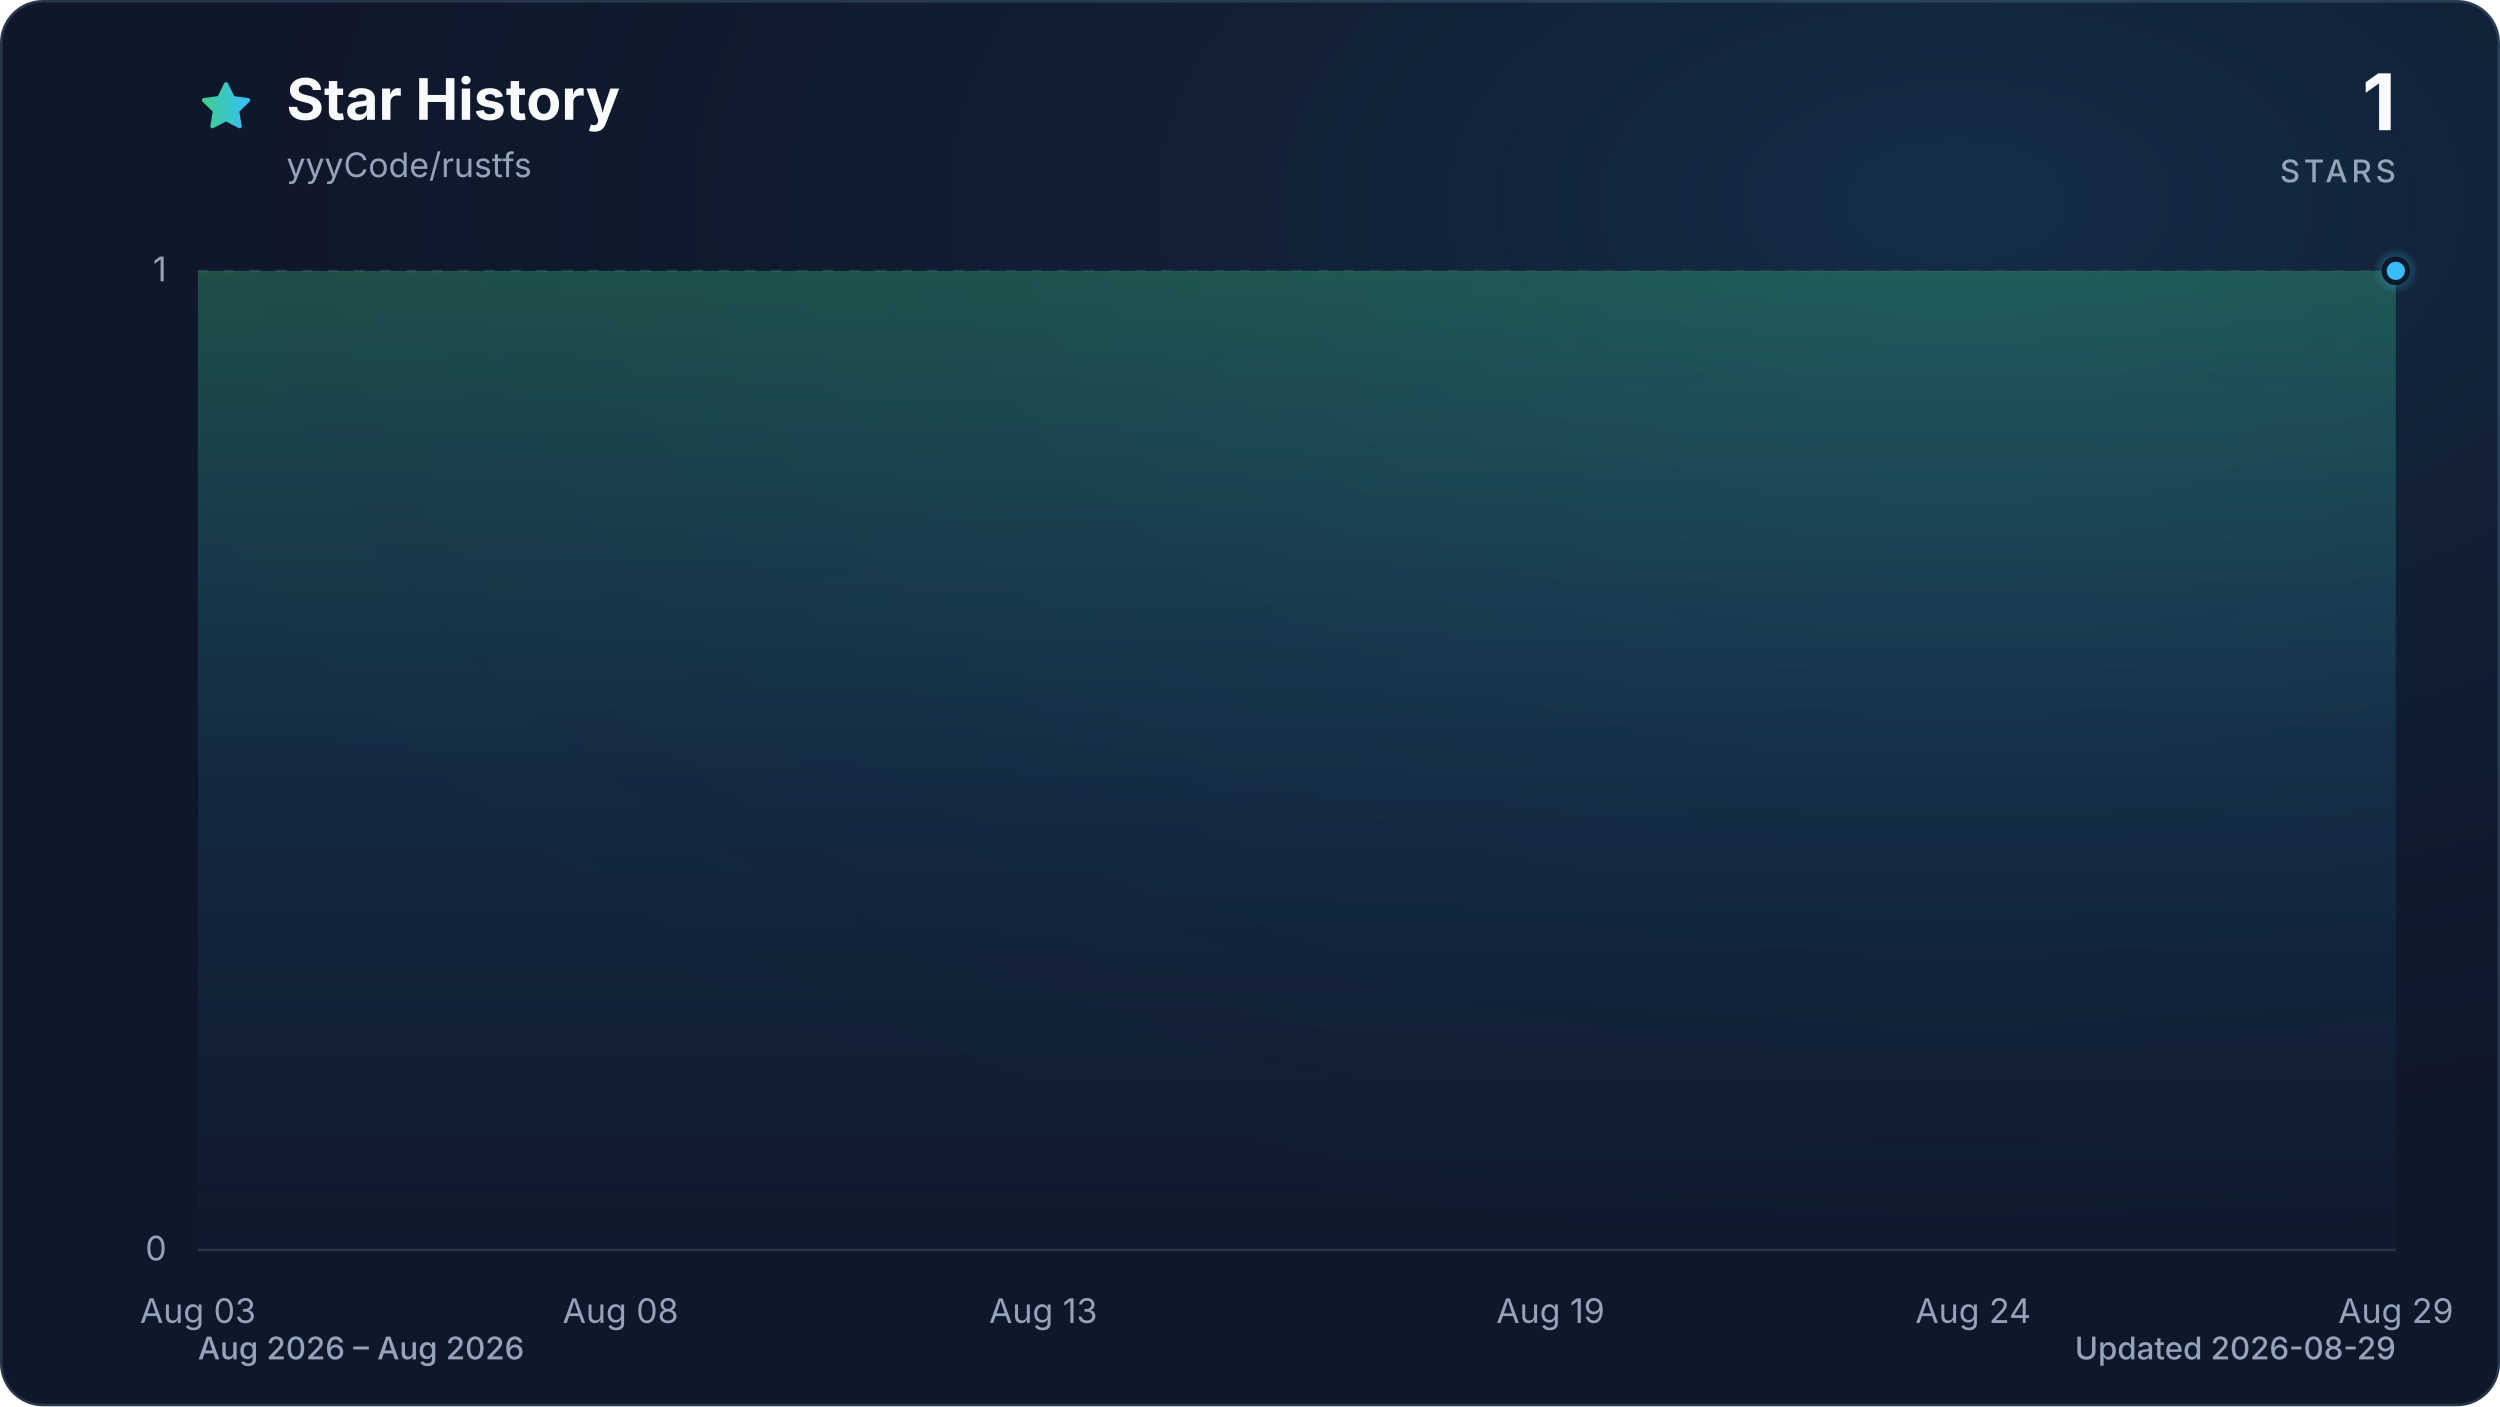
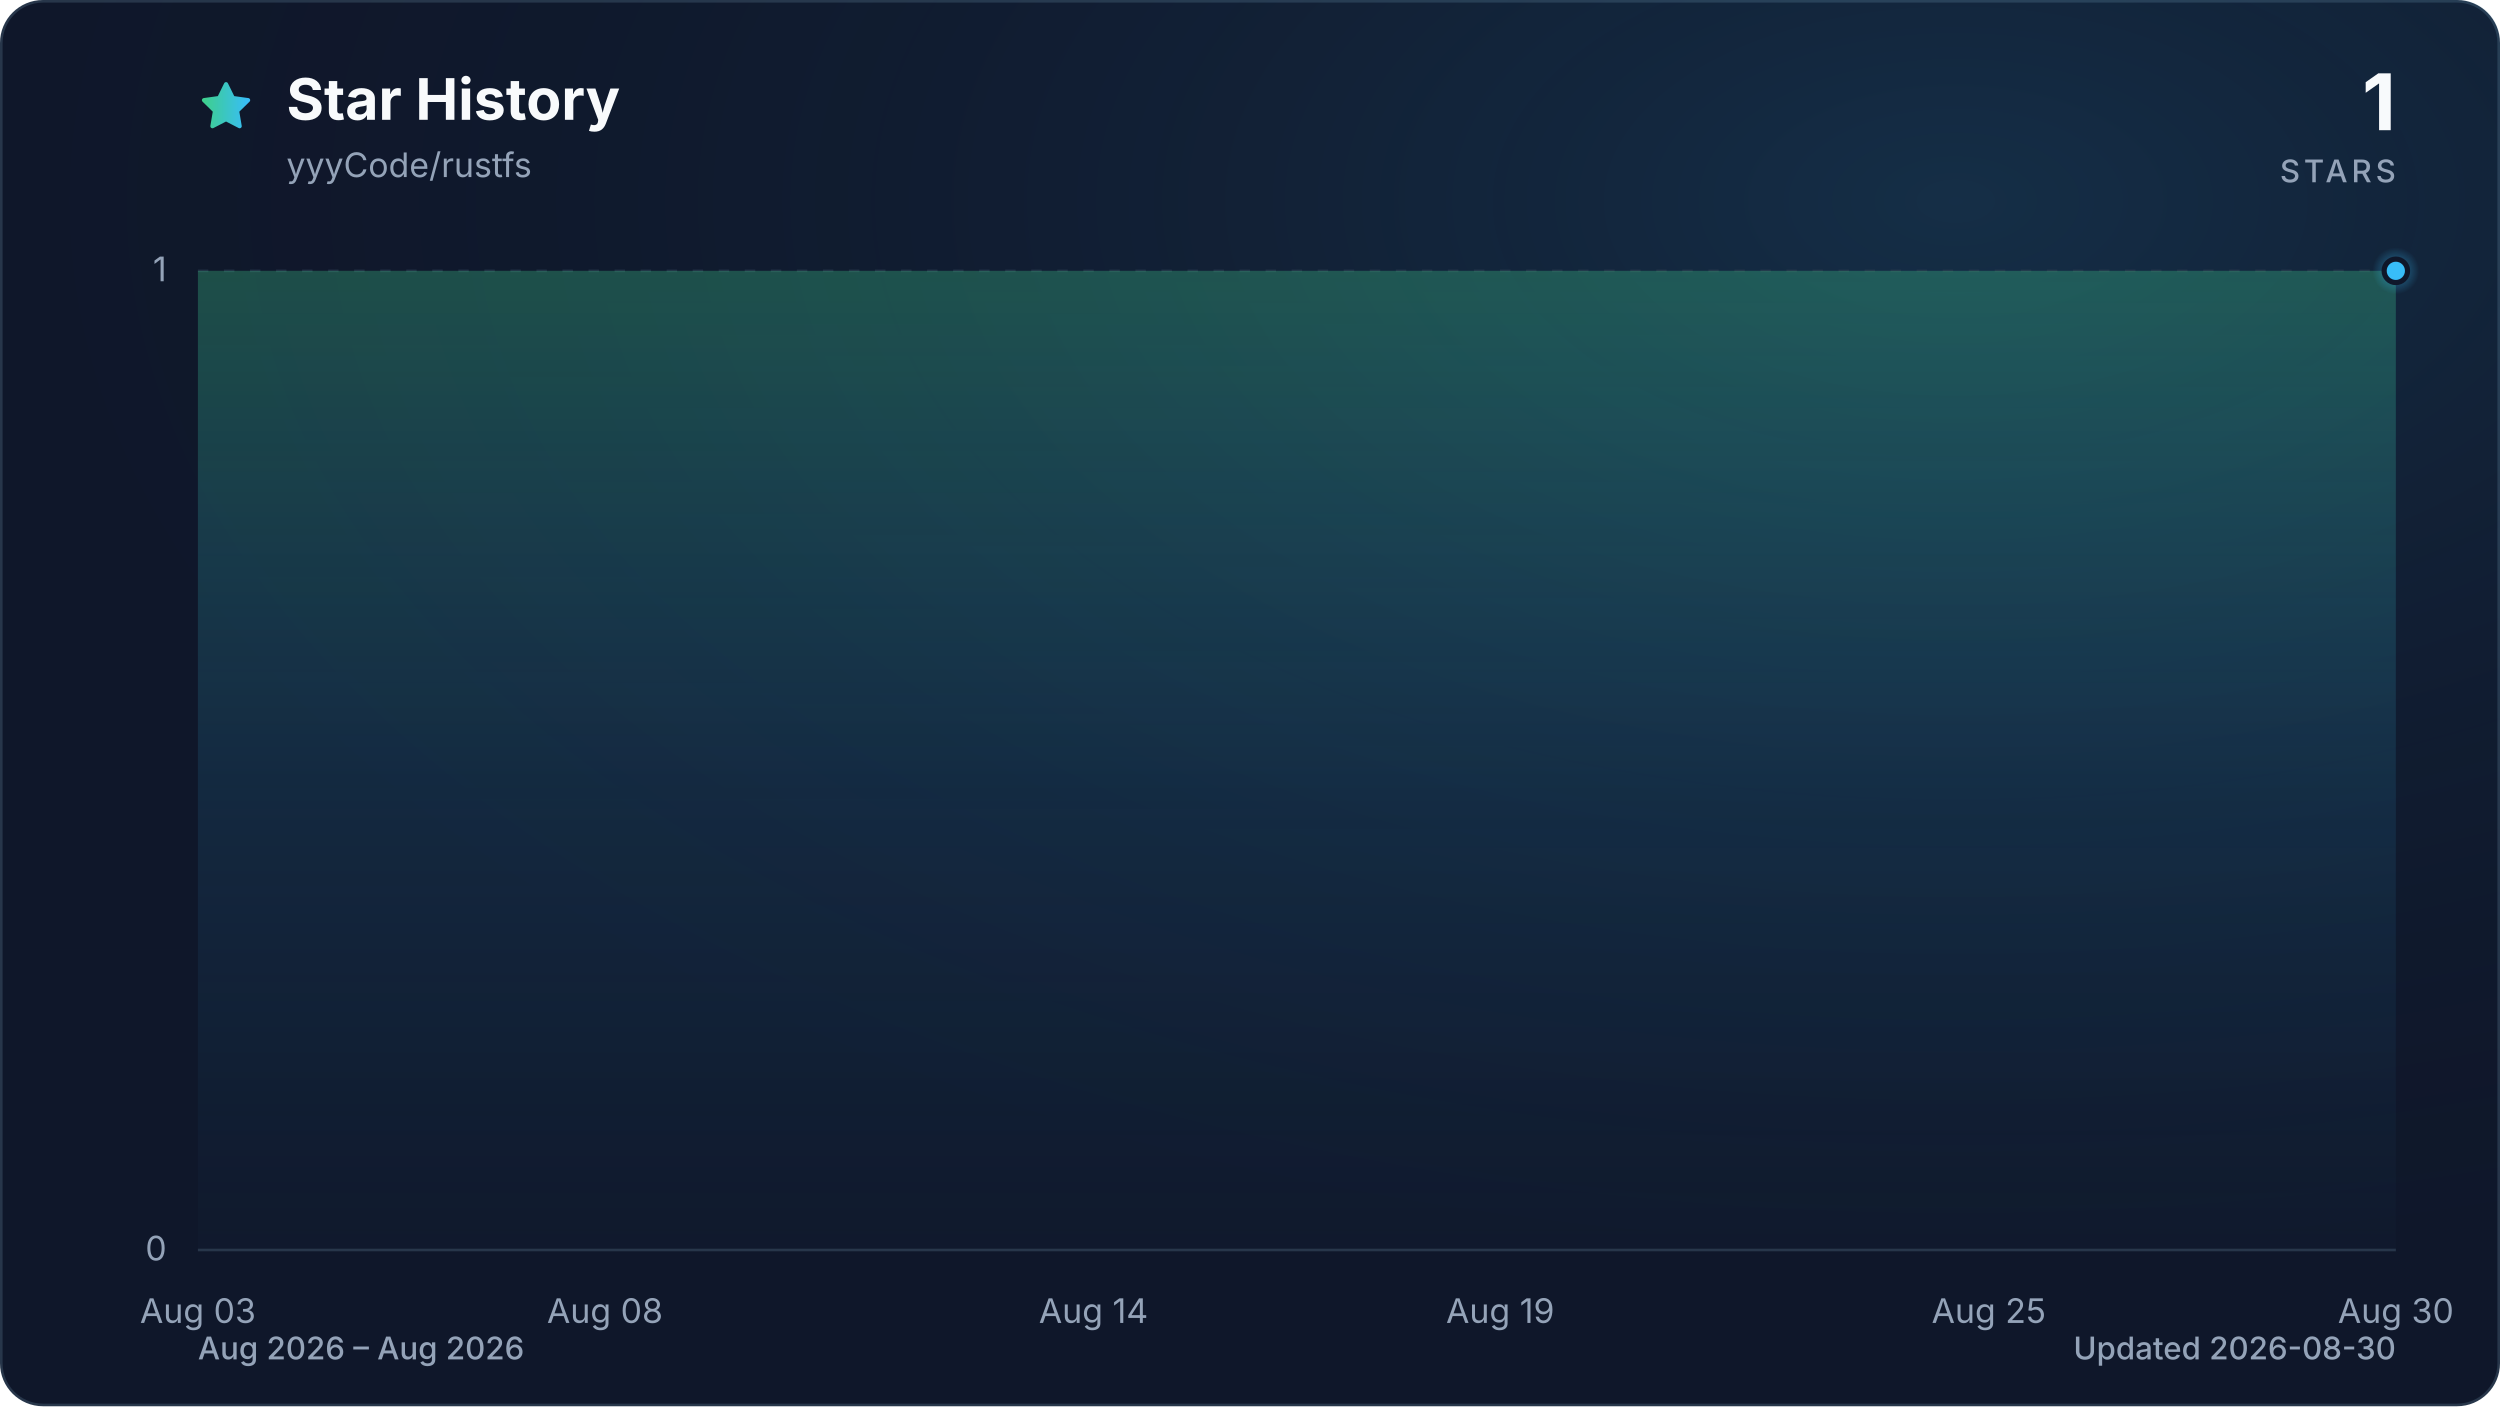
<svg xmlns="http://www.w3.org/2000/svg" viewBox="0 0 960 540" role="img" aria-labelledby="title description" data-style="gradient" data-variant="glow" data-animated="true">
  <defs>
    <linearGradient id="trend" x1="0" y1="0" x2="1" y2="0">
      <stop offset="0%" stop-color="#3ecf8e" />
      <stop offset="100%" stop-color="#38bdf8" />
    </linearGradient>
    <linearGradient id="area" x1="0" y1="0" x2="0" y2="1">
      <stop offset="0%" stop-color="#3ecf8e" stop-opacity="0.30" />
      <stop offset="55%" stop-color="#38bdf8" stop-opacity="0.10" />
      <stop offset="100%" stop-color="#38bdf8" stop-opacity="0.01" />
    </linearGradient>
    <radialGradient id="marker-halo" cx="50%" cy="50%" r="50%">
      <stop offset="0%" stop-color="#38bdf8" stop-opacity="0.55" />
      <stop offset="100%" stop-color="#38bdf8" stop-opacity="0" />
    </radialGradient>
    <radialGradient id="surface-glow" cx="78%" cy="14%" r="80%">
      <stop offset="0%" stop-color="#38bdf8" stop-opacity="0.14" />
      <stop offset="100%" stop-color="#0f172a" stop-opacity="0" />
    </radialGradient>
    <filter id="trend-glow" x="-20%" y="-20%" width="140%" height="140%">
      <feGaussianBlur stdDeviation="7" />
    </filter>
  </defs>
  <style>
.trend-enter{transform-box:fill-box;transform-origin:center;animation:trend-enter 520ms cubic-bezier(0.16,1,0.3,1)}
.marker-enter{transform-box:fill-box;transform-origin:center;animation:marker-enter 320ms cubic-bezier(0.16,1,0.3,1) 200ms both}
.marker-pulse{transform-box:fill-box;transform-origin:center;animation:marker-pulse 2.6s ease-out infinite}
@keyframes trend-enter{from{opacity:.35;transform:translateY(10px)}to{opacity:1;transform:translateY(0)}}
@keyframes marker-enter{from{opacity:0;transform:scale(.4)}to{opacity:1;transform:scale(1)}}
@keyframes marker-pulse{0%{opacity:.5;transform:scale(.7)}70%,100%{opacity:0;transform:scale(2.1)}}
@media (prefers-reduced-motion:reduce){.trend-enter,.marker-enter,.marker-pulse{animation:none!important}}
@media (prefers-reduced-motion:reduce){.marker-pulse{opacity:0}}
</style>
  <rect x="0.5" y="0.5" width="959" height="539" fill="#0f172a" stroke="#27364a" stroke-width="1" rx="16" />
  <rect width="960" height="540" fill="url(#surface-glow)" rx="16" />
  <path d="M12 2.6l2.9 5.9 6.5.9-4.7 4.6 1.1 6.5-5.8-3-5.8 3 1.1-6.5-4.7-4.6 6.5-.9L12 2.6Z" transform="translate(76 30) scale(.9)" fill="url(#trend)" stroke="url(#trend)" stroke-width="1.8" stroke-linejoin="round" aria-hidden="true" />
  <text x="110" y="46" fill="#f8fafc" font-family="ui-sans-serif, system-ui, -apple-system, BlinkMacSystemFont, 'Segoe UI', sans-serif" font-size="22" font-weight="700">Star History</text>
  <text x="110" y="68" fill="#94a3b8" font-family="ui-sans-serif, system-ui, -apple-system, BlinkMacSystemFont, 'Segoe UI', sans-serif" font-size="13">yyyCode/rustfs</text>
  <text x="920" y="50" fill="#f8fafc" font-family="ui-sans-serif, system-ui, -apple-system, BlinkMacSystemFont, 'Segoe UI', sans-serif" font-size="30" font-weight="700" text-anchor="end">1</text>
  <text x="920" y="70" fill="#94a3b8" font-family="ui-sans-serif, system-ui, -apple-system, BlinkMacSystemFont, 'Segoe UI', sans-serif" font-size="12" font-weight="500" letter-spacing="1.5" text-anchor="end">STARS</text>
  <line x1="76" y1="480.0" x2="920" y2="480.0" stroke="#27364a" stroke-width="1" stroke-dasharray="0" opacity="1" />
  <text x="64" y="484.0" fill="#94a3b8" font-family="ui-sans-serif, system-ui, -apple-system, BlinkMacSystemFont, 'Segoe UI', sans-serif" font-size="13" text-anchor="end">0</text>
  <line x1="76" y1="104.0" x2="920" y2="104.0" stroke="#27364a" stroke-width="1" stroke-dasharray="4 6" opacity="0.7" />
  <text x="64" y="108.0" fill="#94a3b8" font-family="ui-sans-serif, system-ui, -apple-system, BlinkMacSystemFont, 'Segoe UI', sans-serif" font-size="13" text-anchor="end">1</text>
  <text x="76.0" y="508" fill="#94a3b8" font-family="ui-sans-serif, system-ui, -apple-system, BlinkMacSystemFont, 'Segoe UI', sans-serif" font-size="13" text-anchor="middle">Aug 03</text>
-   <text x="238.3" y="508" fill="#94a3b8" font-family="ui-sans-serif, system-ui, -apple-system, BlinkMacSystemFont, 'Segoe UI', sans-serif" font-size="13" text-anchor="middle">Aug 08</text>
-   <text x="400.6" y="508" fill="#94a3b8" font-family="ui-sans-serif, system-ui, -apple-system, BlinkMacSystemFont, 'Segoe UI', sans-serif" font-size="13" text-anchor="middle">Aug 13</text>
-   <text x="595.4" y="508" fill="#94a3b8" font-family="ui-sans-serif, system-ui, -apple-system, BlinkMacSystemFont, 'Segoe UI', sans-serif" font-size="13" text-anchor="middle">Aug 19</text>
-   <text x="757.7" y="508" fill="#94a3b8" font-family="ui-sans-serif, system-ui, -apple-system, BlinkMacSystemFont, 'Segoe UI', sans-serif" font-size="13" text-anchor="middle">Aug 24</text>
-   <text x="920.0" y="508" fill="#94a3b8" font-family="ui-sans-serif, system-ui, -apple-system, BlinkMacSystemFont, 'Segoe UI', sans-serif" font-size="13" text-anchor="middle">Aug 29</text>
+   <text x="232.3" y="508" fill="#94a3b8" font-family="ui-sans-serif, system-ui, -apple-system, BlinkMacSystemFont, 'Segoe UI', sans-serif" font-size="13" text-anchor="middle">Aug 08</text>
+   <text x="419.9" y="508" fill="#94a3b8" font-family="ui-sans-serif, system-ui, -apple-system, BlinkMacSystemFont, 'Segoe UI', sans-serif" font-size="13" text-anchor="middle">Aug 14</text>
+   <text x="576.1" y="508" fill="#94a3b8" font-family="ui-sans-serif, system-ui, -apple-system, BlinkMacSystemFont, 'Segoe UI', sans-serif" font-size="13" text-anchor="middle">Aug 19</text>
+   <text x="763.7" y="508" fill="#94a3b8" font-family="ui-sans-serif, system-ui, -apple-system, BlinkMacSystemFont, 'Segoe UI', sans-serif" font-size="13" text-anchor="middle">Aug 25</text>
+   <text x="920.0" y="508" fill="#94a3b8" font-family="ui-sans-serif, system-ui, -apple-system, BlinkMacSystemFont, 'Segoe UI', sans-serif" font-size="13" text-anchor="middle">Aug 30</text>
  <g class="trend-enter">
-     <path d="M 76.0 104.0 C 86.8 104.0, 97.6 104.0, 108.5 104.0 C 119.3 104.0, 130.1 104.0, 140.9 104.0 C 151.7 104.0, 162.6 104.0, 173.4 104.0 C 184.2 104.0, 195.0 104.0, 205.8 104.0 C 216.7 104.0, 227.5 104.0, 238.3 104.0 C 249.1 104.0, 259.9 104.0, 270.8 104.0 C 281.6 104.0, 292.4 104.0, 303.2 104.0 C 314.1 104.0, 324.9 104.0, 335.7 104.0 C 346.5 104.0, 357.3 104.0, 368.2 104.0 C 379.0 104.0, 389.8 104.0, 400.6 104.0 C 411.4 104.0, 422.3 104.0, 433.1 104.0 C 443.9 104.0, 454.7 104.0, 465.5 104.0 C 476.4 104.0, 487.2 104.0, 498.0 104.0 C 508.8 104.0, 519.6 104.0, 530.5 104.0 C 541.3 104.0, 552.1 104.0, 562.9 104.0 C 573.7 104.0, 584.6 104.0, 595.4 104.0 C 606.2 104.0, 617.0 104.0, 627.8 104.0 C 638.7 104.0, 649.5 104.0, 660.3 104.0 C 671.1 104.0, 681.9 104.0, 692.8 104.0 C 703.6 104.0, 714.4 104.0, 725.2 104.0 C 736.1 104.0, 746.9 104.0, 757.7 104.0 C 768.5 104.0, 779.3 104.0, 790.2 104.0 C 801.0 104.0, 811.8 104.0, 822.6 104.0 C 833.4 104.0, 844.3 104.0, 855.1 104.0 C 865.9 104.0, 876.7 104.0, 887.5 104.0 C 898.4 104.0, 909.2 104.0, 920.0 104.0 L 920.0 480.0 L 76.0 480.0 Z" fill="url(#area)" />
-     <path d="M 76.0 104.0 C 86.8 104.0, 97.6 104.0, 108.5 104.0 C 119.3 104.0, 130.1 104.0, 140.9 104.0 C 151.7 104.0, 162.6 104.0, 173.4 104.0 C 184.2 104.0, 195.0 104.0, 205.8 104.0 C 216.7 104.0, 227.5 104.0, 238.3 104.0 C 249.1 104.0, 259.9 104.0, 270.8 104.0 C 281.6 104.0, 292.4 104.0, 303.2 104.0 C 314.1 104.0, 324.9 104.0, 335.7 104.0 C 346.5 104.0, 357.3 104.0, 368.2 104.0 C 379.0 104.0, 389.8 104.0, 400.6 104.0 C 411.4 104.0, 422.3 104.0, 433.1 104.0 C 443.9 104.0, 454.7 104.0, 465.5 104.0 C 476.4 104.0, 487.2 104.0, 498.0 104.0 C 508.8 104.0, 519.6 104.0, 530.5 104.0 C 541.3 104.0, 552.1 104.0, 562.9 104.0 C 573.7 104.0, 584.6 104.0, 595.4 104.0 C 606.2 104.0, 617.0 104.0, 627.8 104.0 C 638.7 104.0, 649.5 104.0, 660.3 104.0 C 671.1 104.0, 681.9 104.0, 692.8 104.0 C 703.6 104.0, 714.4 104.0, 725.2 104.0 C 736.1 104.0, 746.9 104.0, 757.7 104.0 C 768.5 104.0, 779.3 104.0, 790.2 104.0 C 801.0 104.0, 811.8 104.0, 822.6 104.0 C 833.4 104.0, 844.3 104.0, 855.1 104.0 C 865.9 104.0, 876.7 104.0, 887.5 104.0 C 898.4 104.0, 909.2 104.0, 920.0 104.0" fill="none" stroke="url(#trend)" stroke-width="12" stroke-linecap="round" stroke-linejoin="round" opacity="0.16" filter="url(#trend-glow)" />
-     <path d="M 76.0 104.0 C 86.8 104.0, 97.6 104.0, 108.5 104.0 C 119.3 104.0, 130.1 104.0, 140.9 104.0 C 151.7 104.0, 162.6 104.0, 173.4 104.0 C 184.2 104.0, 195.0 104.0, 205.8 104.0 C 216.7 104.0, 227.5 104.0, 238.3 104.0 C 249.1 104.0, 259.9 104.0, 270.8 104.0 C 281.6 104.0, 292.4 104.0, 303.2 104.0 C 314.1 104.0, 324.9 104.0, 335.7 104.0 C 346.5 104.0, 357.3 104.0, 368.2 104.0 C 379.0 104.0, 389.8 104.0, 400.6 104.0 C 411.4 104.0, 422.3 104.0, 433.1 104.0 C 443.9 104.0, 454.7 104.0, 465.5 104.0 C 476.4 104.0, 487.2 104.0, 498.0 104.0 C 508.8 104.0, 519.6 104.0, 530.5 104.0 C 541.3 104.0, 552.1 104.0, 562.9 104.0 C 573.7 104.0, 584.6 104.0, 595.4 104.0 C 606.2 104.0, 617.0 104.0, 627.8 104.0 C 638.7 104.0, 649.5 104.0, 660.3 104.0 C 671.1 104.0, 681.9 104.0, 692.8 104.0 C 703.6 104.0, 714.4 104.0, 725.2 104.0 C 736.1 104.0, 746.9 104.0, 757.7 104.0 C 768.5 104.0, 779.3 104.0, 790.2 104.0 C 801.0 104.0, 811.8 104.0, 822.6 104.0 C 833.4 104.0, 844.3 104.0, 855.1 104.0 C 865.9 104.0, 876.7 104.0, 887.5 104.0 C 898.4 104.0, 909.2 104.0, 920.0 104.0" fill="none" stroke="url(#trend)" stroke-width="3" stroke-linecap="round" stroke-linejoin="round" />
+     <path d="M 76.0 104.0 C 86.4 104.0, 96.8 104.0, 107.3 104.0 C 117.7 104.0, 128.1 104.0, 138.5 104.0 C 148.9 104.0, 159.4 104.0, 169.8 104.0 C 180.2 104.0, 190.6 104.0, 201.0 104.0 C 211.5 104.0, 221.9 104.0, 232.3 104.0 C 242.7 104.0, 253.1 104.0, 263.6 104.0 C 274.0 104.0, 284.4 104.0, 294.8 104.0 C 305.2 104.0, 315.7 104.0, 326.1 104.0 C 336.5 104.0, 346.9 104.0, 357.3 104.0 C 367.8 104.0, 378.2 104.0, 388.6 104.0 C 399.0 104.0, 409.4 104.0, 419.9 104.0 C 430.3 104.0, 440.7 104.0, 451.1 104.0 C 461.5 104.0, 472.0 104.0, 482.4 104.0 C 492.8 104.0, 503.2 104.0, 513.6 104.0 C 524.0 104.0, 534.5 104.0, 544.9 104.0 C 555.3 104.0, 565.7 104.0, 576.1 104.0 C 586.6 104.0, 597.0 104.0, 607.4 104.0 C 617.8 104.0, 628.2 104.0, 638.7 104.0 C 649.1 104.0, 659.5 104.0, 669.9 104.0 C 680.3 104.0, 690.8 104.0, 701.2 104.0 C 711.6 104.0, 722.0 104.0, 732.4 104.0 C 742.9 104.0, 753.3 104.0, 763.7 104.0 C 774.1 104.0, 784.5 104.0, 795.0 104.0 C 805.4 104.0, 815.8 104.0, 826.2 104.0 C 836.6 104.0, 847.1 104.0, 857.5 104.0 C 867.9 104.0, 878.3 104.0, 888.7 104.0 C 899.2 104.0, 909.6 104.0, 920.0 104.0 L 920.0 480.0 L 76.0 480.0 Z" fill="url(#area)" />
+     <path d="M 76.0 104.0 C 86.4 104.0, 96.8 104.0, 107.3 104.0 C 117.7 104.0, 128.1 104.0, 138.5 104.0 C 148.9 104.0, 159.4 104.0, 169.8 104.0 C 180.2 104.0, 190.6 104.0, 201.0 104.0 C 211.5 104.0, 221.9 104.0, 232.3 104.0 C 242.7 104.0, 253.1 104.0, 263.6 104.0 C 274.0 104.0, 284.4 104.0, 294.8 104.0 C 305.2 104.0, 315.7 104.0, 326.1 104.0 C 336.5 104.0, 346.9 104.0, 357.3 104.0 C 367.8 104.0, 378.2 104.0, 388.6 104.0 C 399.0 104.0, 409.4 104.0, 419.9 104.0 C 430.3 104.0, 440.7 104.0, 451.1 104.0 C 461.5 104.0, 472.0 104.0, 482.4 104.0 C 492.8 104.0, 503.2 104.0, 513.6 104.0 C 524.0 104.0, 534.5 104.0, 544.9 104.0 C 555.3 104.0, 565.7 104.0, 576.1 104.0 C 586.6 104.0, 597.0 104.0, 607.4 104.0 C 617.8 104.0, 628.2 104.0, 638.7 104.0 C 649.1 104.0, 659.5 104.0, 669.9 104.0 C 680.3 104.0, 690.8 104.0, 701.2 104.0 C 711.6 104.0, 722.0 104.0, 732.4 104.0 C 742.9 104.0, 753.3 104.0, 763.7 104.0 C 774.1 104.0, 784.5 104.0, 795.0 104.0 C 805.4 104.0, 815.8 104.0, 826.2 104.0 C 836.6 104.0, 847.1 104.0, 857.5 104.0 C 867.9 104.0, 878.3 104.0, 888.7 104.0 C 899.2 104.0, 909.6 104.0, 920.0 104.0" fill="none" stroke="url(#trend)" stroke-width="12" stroke-linecap="round" stroke-linejoin="round" opacity="0.16" filter="url(#trend-glow)" />
+     <path d="M 76.0 104.0 C 86.4 104.0, 96.8 104.0, 107.3 104.0 C 117.7 104.0, 128.1 104.0, 138.5 104.0 C 148.9 104.0, 159.4 104.0, 169.8 104.0 C 180.2 104.0, 190.6 104.0, 201.0 104.0 C 211.5 104.0, 221.9 104.0, 232.3 104.0 C 242.7 104.0, 253.1 104.0, 263.6 104.0 C 274.0 104.0, 284.4 104.0, 294.8 104.0 C 305.2 104.0, 315.7 104.0, 326.1 104.0 C 336.5 104.0, 346.9 104.0, 357.3 104.0 C 367.8 104.0, 378.2 104.0, 388.6 104.0 C 399.0 104.0, 409.4 104.0, 419.9 104.0 C 430.3 104.0, 440.7 104.0, 451.1 104.0 C 461.5 104.0, 472.0 104.0, 482.4 104.0 C 492.8 104.0, 503.2 104.0, 513.6 104.0 C 524.0 104.0, 534.5 104.0, 544.9 104.0 C 555.3 104.0, 565.7 104.0, 576.1 104.0 C 586.6 104.0, 597.0 104.0, 607.4 104.0 C 617.8 104.0, 628.2 104.0, 638.7 104.0 C 649.1 104.0, 659.5 104.0, 669.9 104.0 C 680.3 104.0, 690.8 104.0, 701.2 104.0 C 711.6 104.0, 722.0 104.0, 732.4 104.0 C 742.9 104.0, 753.3 104.0, 763.7 104.0 C 774.1 104.0, 784.5 104.0, 795.0 104.0 C 805.4 104.0, 815.8 104.0, 826.2 104.0 C 836.6 104.0, 847.1 104.0, 857.5 104.0 C 867.9 104.0, 878.3 104.0, 888.7 104.0 C 899.2 104.0, 909.6 104.0, 920.0 104.0" fill="none" stroke="url(#trend)" stroke-width="3" stroke-linecap="round" stroke-linejoin="round" />
  </g>
  <g class="marker-enter">
    <circle class="marker-pulse" cx="920.0" cy="104.0" r="9" fill="url(#marker-halo)" />
    <circle cx="920.0" cy="104.0" r="4.5" fill="#38bdf8" stroke="#0f172a" stroke-width="2" />
  </g>
  <text x="76" y="522" fill="#94a3b8" font-family="ui-sans-serif, system-ui, -apple-system, BlinkMacSystemFont, 'Segoe UI', sans-serif" font-size="12" font-weight="500">Aug 2026 – Aug 2026</text>
-   <text x="920" y="522" fill="#94a3b8" font-family="ui-sans-serif, system-ui, -apple-system, BlinkMacSystemFont, 'Segoe UI', sans-serif" font-size="12" font-weight="500" text-anchor="end">Updated 2026-08-29</text>
+   <text x="920" y="522" fill="#94a3b8" font-family="ui-sans-serif, system-ui, -apple-system, BlinkMacSystemFont, 'Segoe UI', sans-serif" font-size="12" font-weight="500" text-anchor="end">Updated 2026-08-30</text>
</svg>
